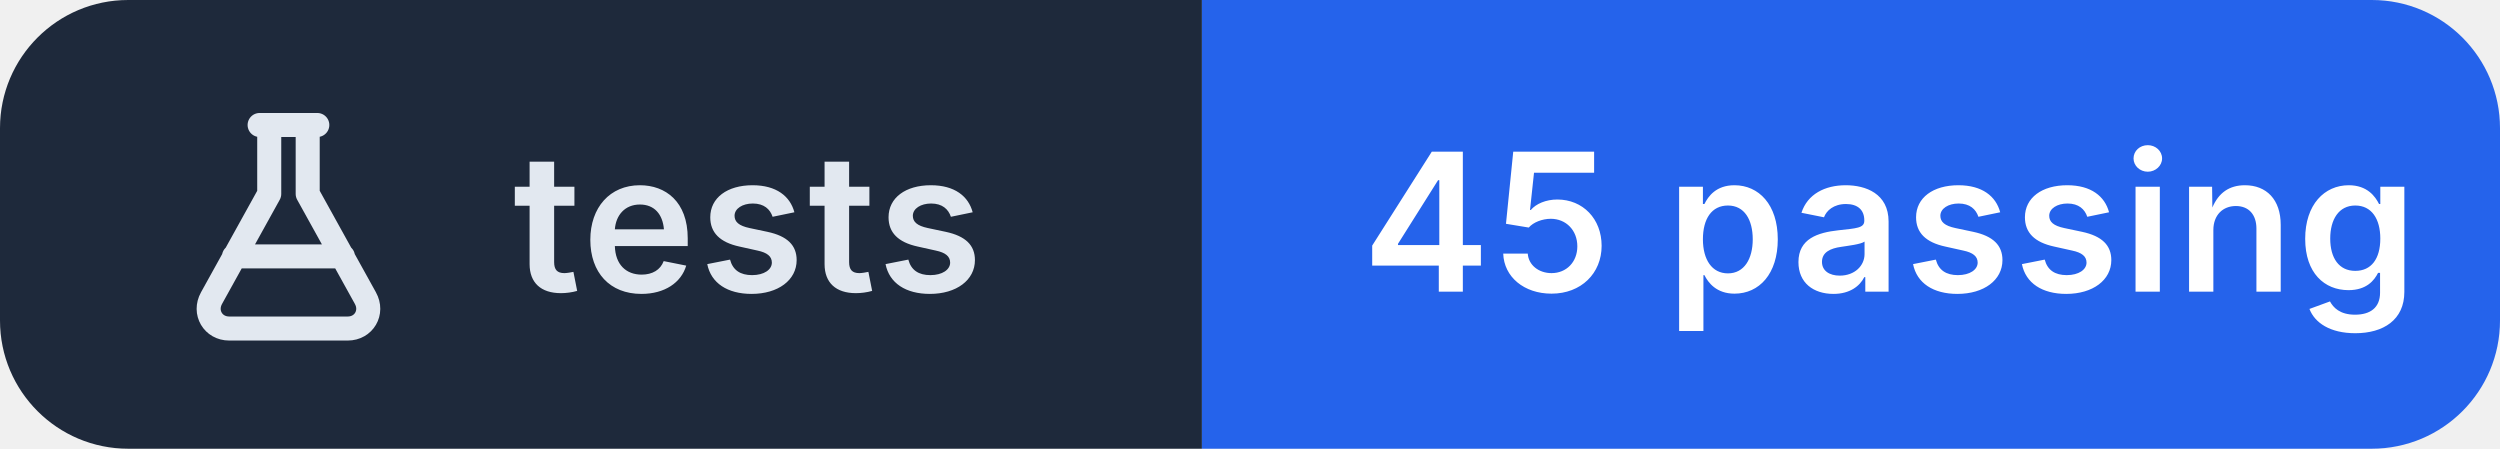
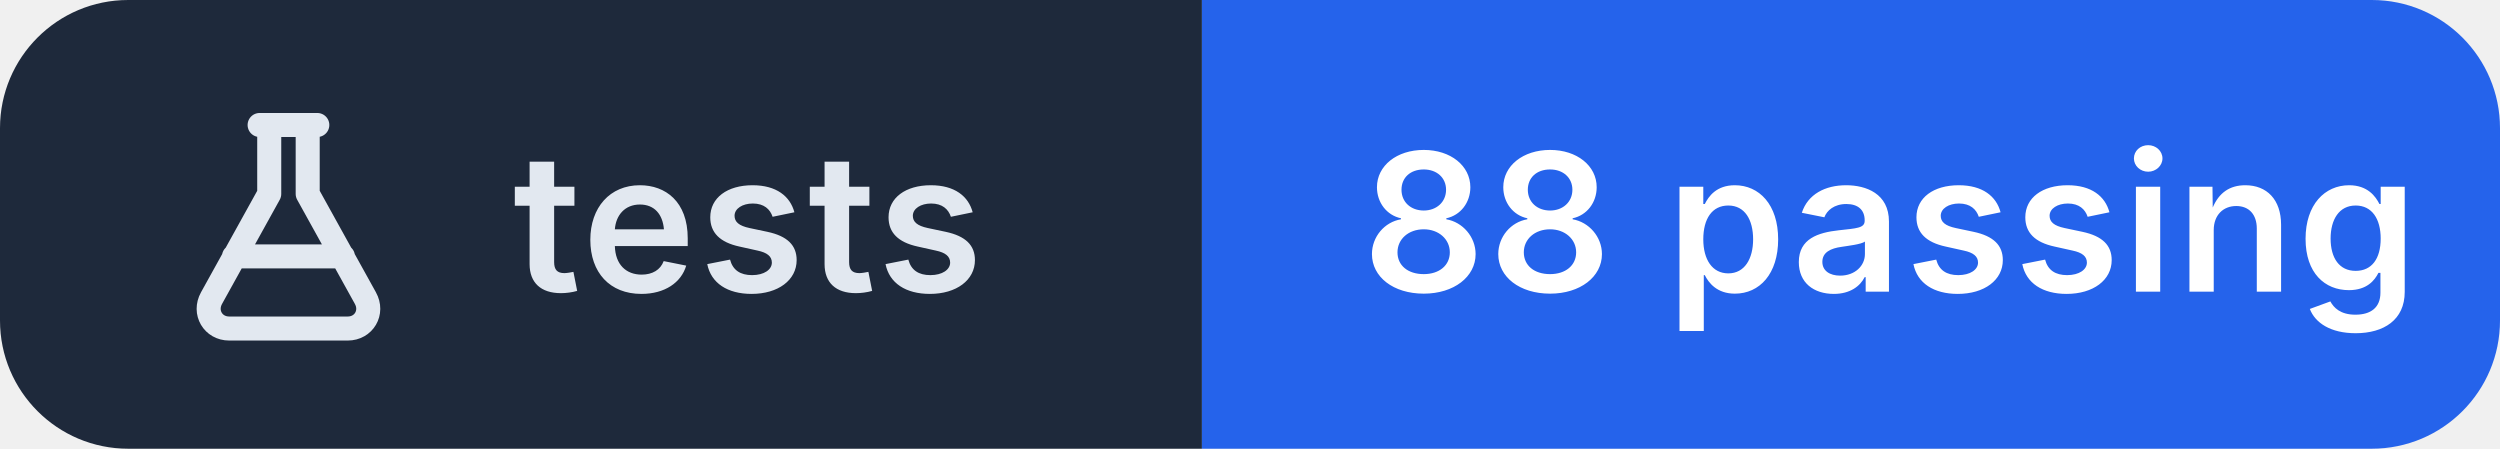
- <svg xmlns="http://www.w3.org/2000/svg" width="156" height="28" viewBox="0 0 156 28" role="img" aria-label="tests: 45 passing">
+ <svg xmlns="http://www.w3.org/2000/svg" width="156" height="28" viewBox="0 0 156 28" role="img" aria-label="tests: 88 passing">
  <clipPath id="r">
    <rect width="156" height="28" rx="8" />
  </clipPath>
  <g clip-path="url(#r)">
    <rect width="75" height="28" fill="#1e293b" />
    <rect x="75" width="81" height="28" fill="#2563eb" />
  </g>
  <g transform="translate(10 6.0)" fill="none" stroke="#e2e8f0" stroke-width="1.5" stroke-linecap="round" stroke-linejoin="round">
    <path d="M6.2 1.8h3.6 M6.8 1.8v4.3L3.2 12.6c-.5.9.1 1.9 1.1 1.9h7.4c1 0 1.6-1 1.1-1.9L9.2 6.1V1.8 M4.6 10h6.8" />
  </g>
  <g fill="#ffffff" font-family="Inter,'Segoe UI',Helvetica,Arial,sans-serif" font-size="12" font-weight="600" letter-spacing=".2">
    <text x="32" y="18.2" fill="#e2e8f0">tests</text>
-     <text x="85" y="18.2">45 passing</text>
+     <text x="85" y="18.2">88 passing</text>
  </g>
</svg>
